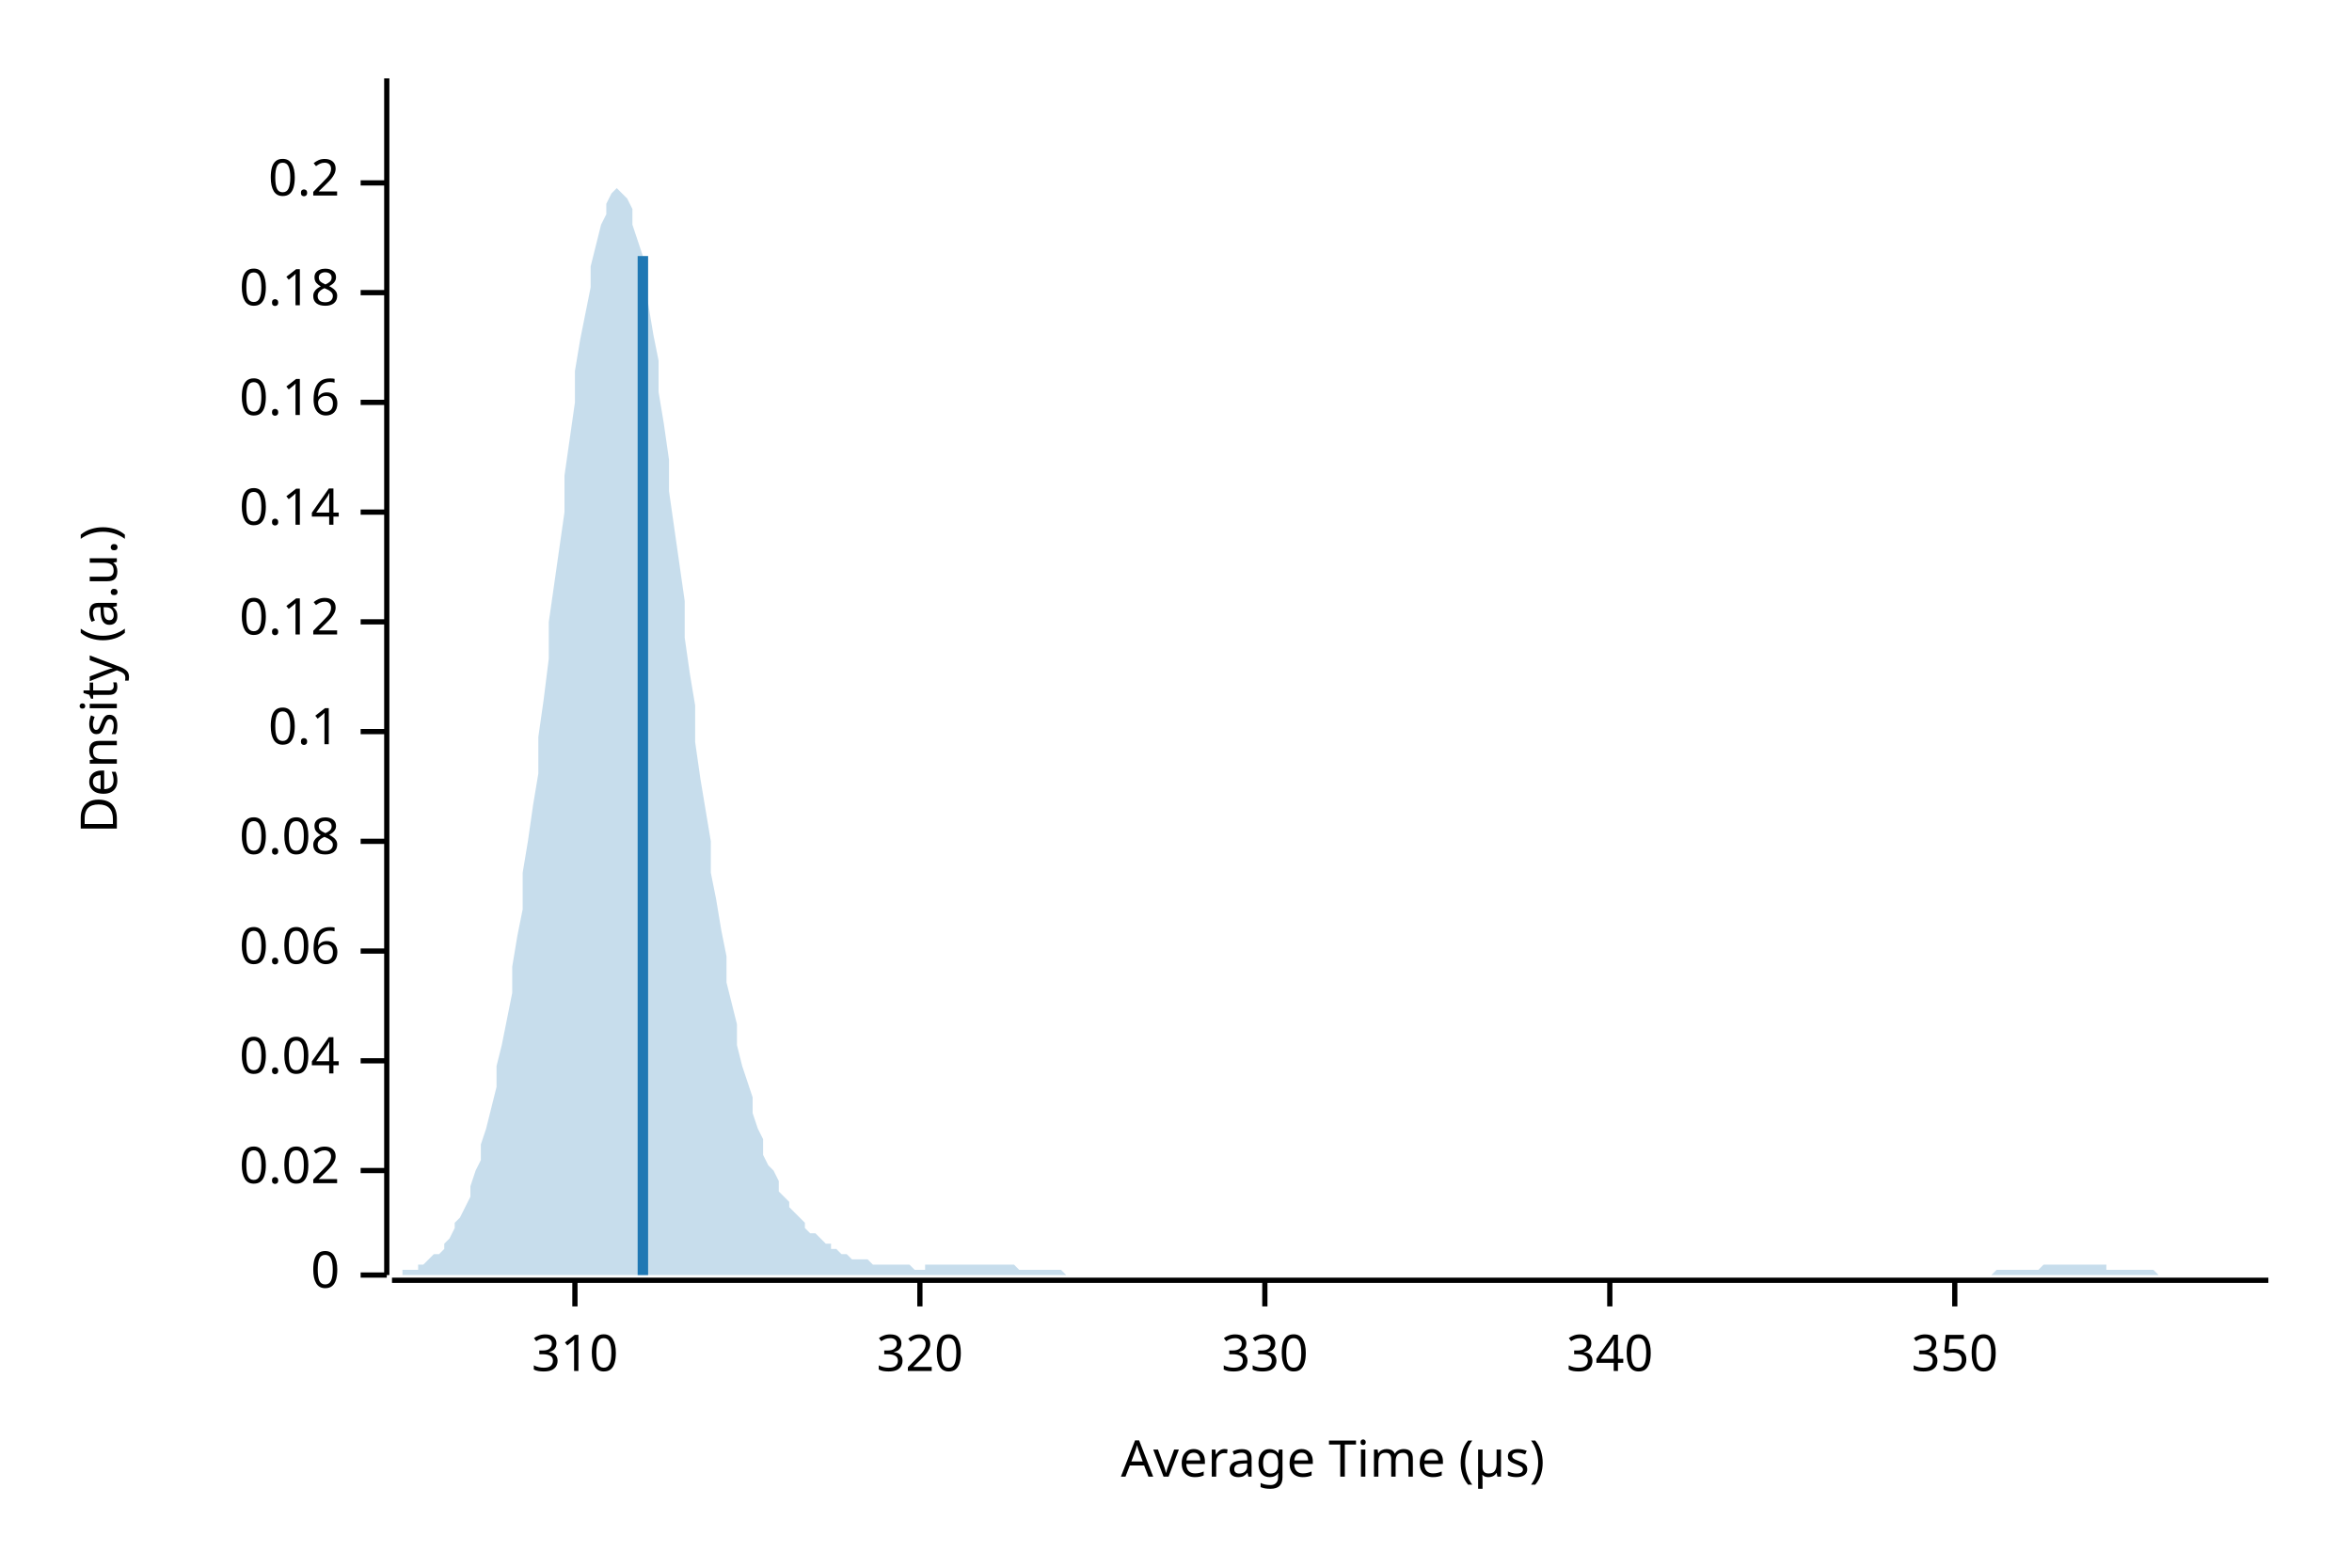
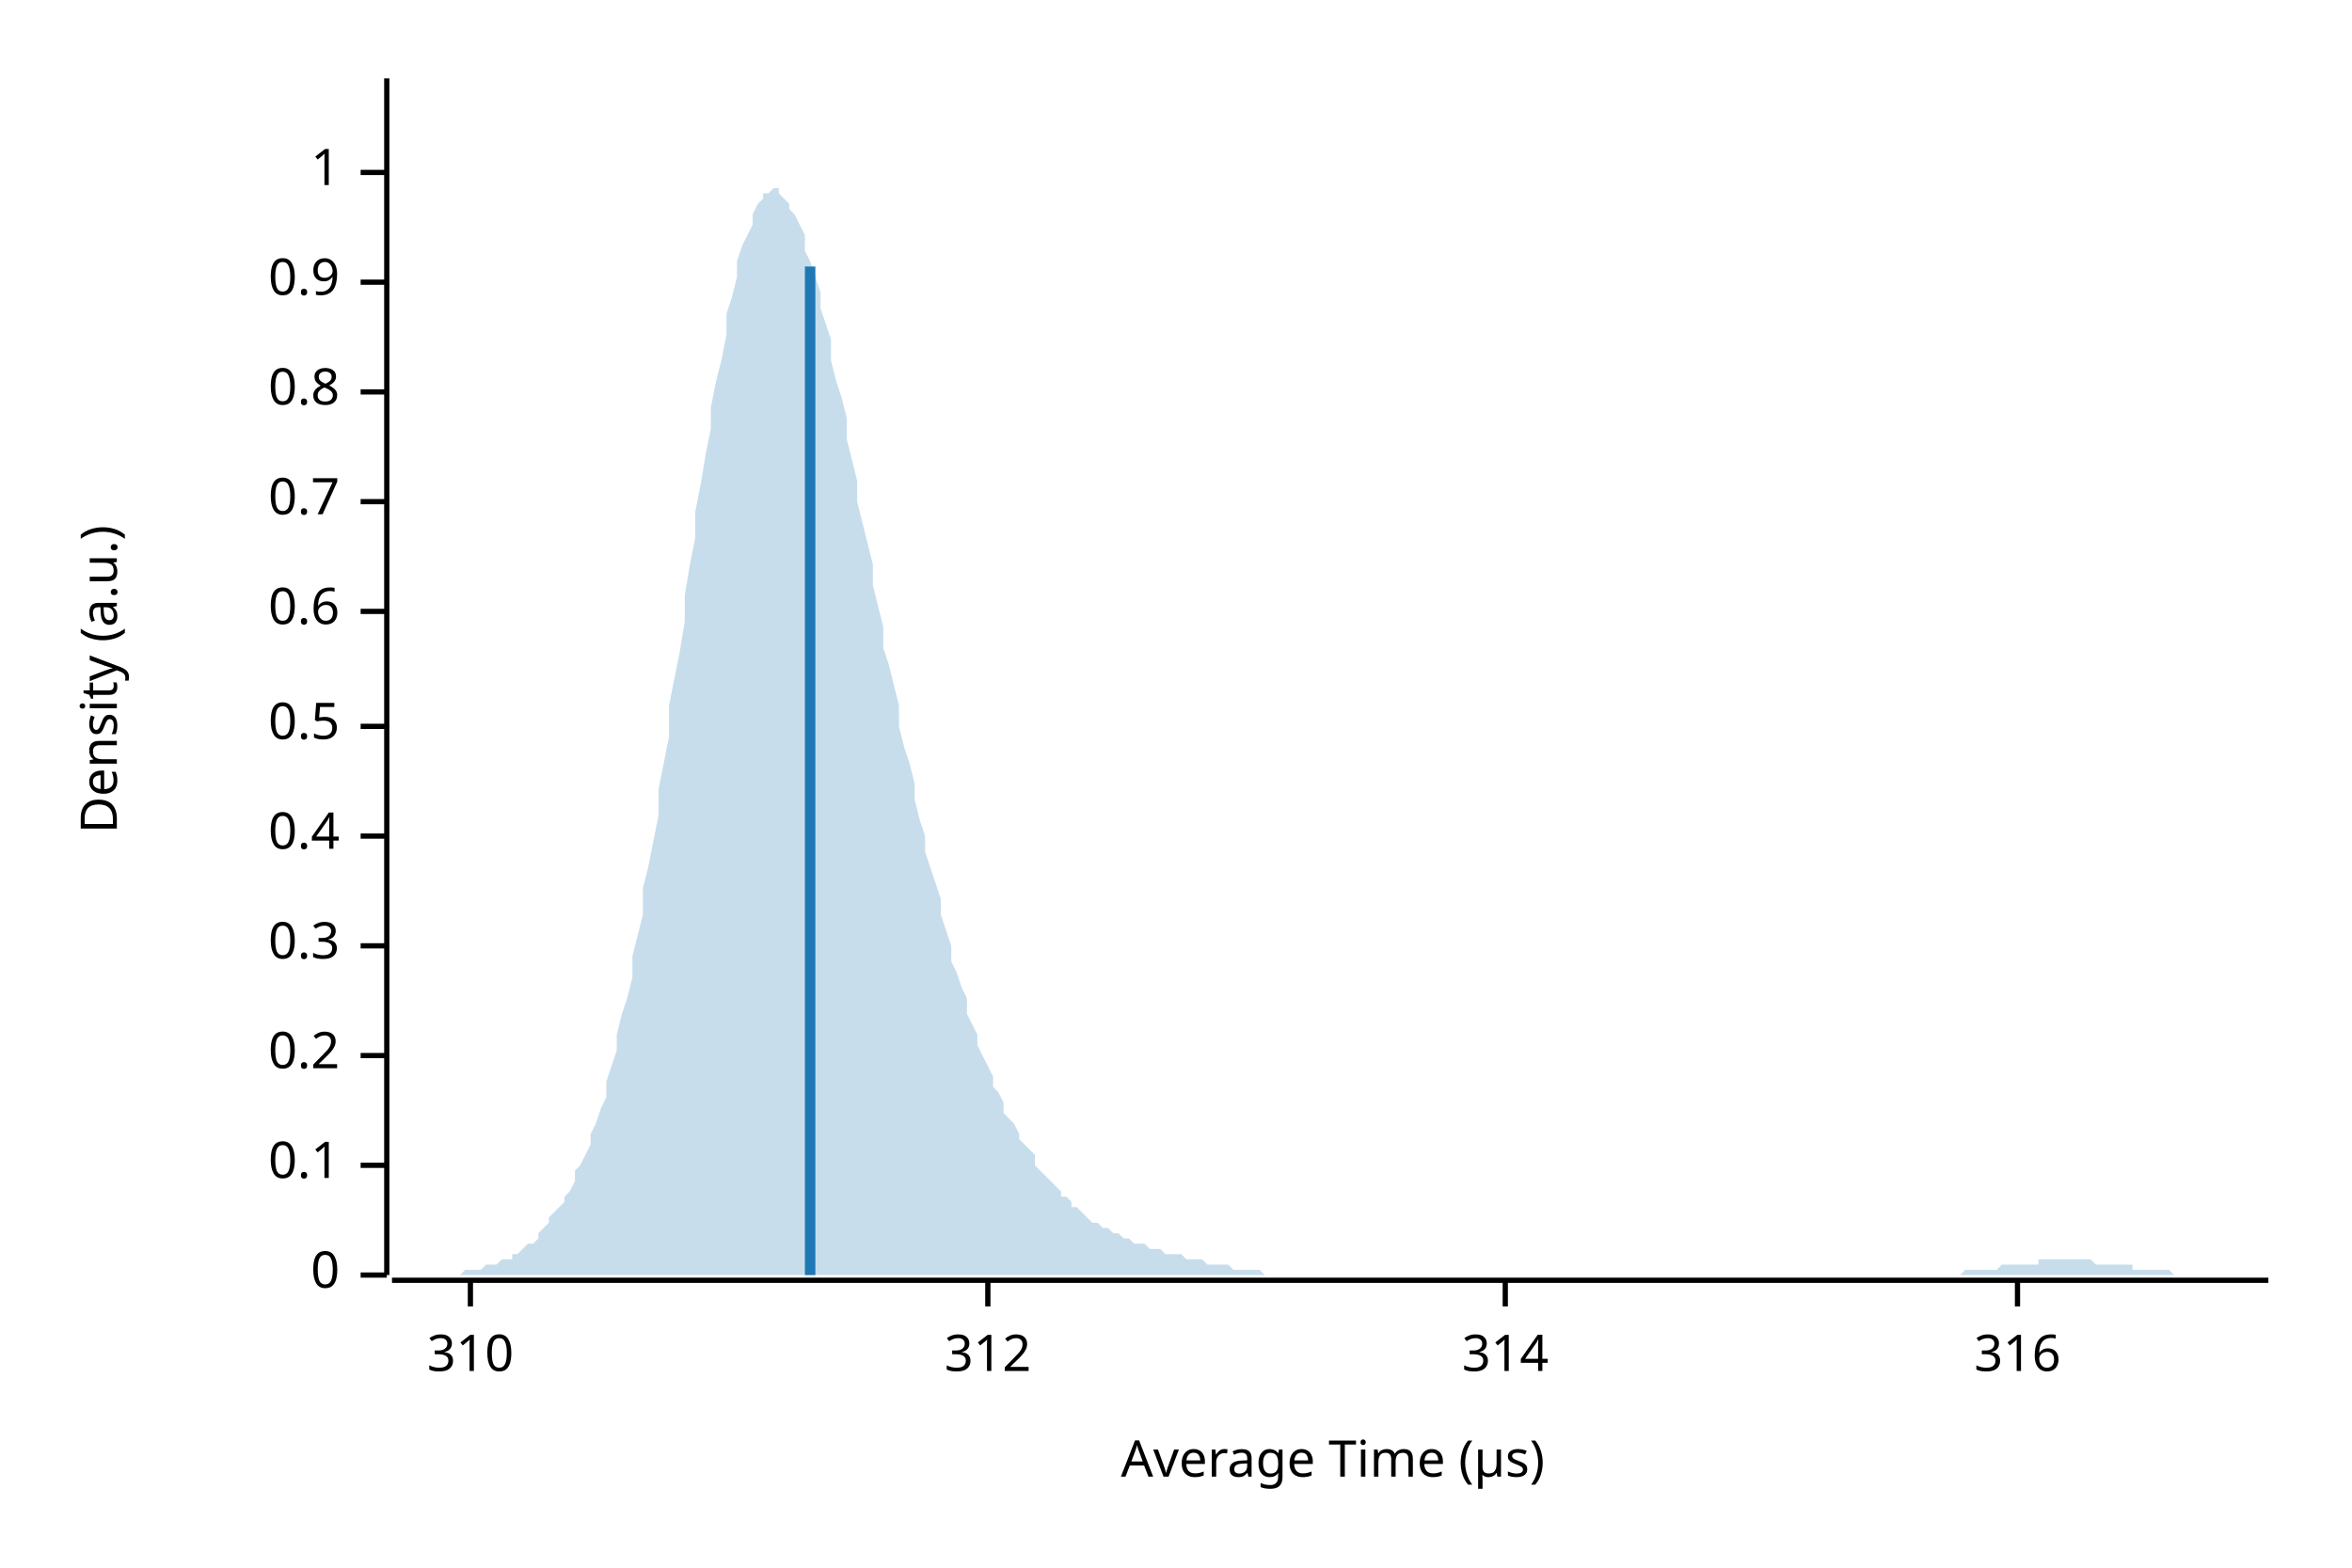
<svg xmlns="http://www.w3.org/2000/svg" width="450" height="300" viewBox="0 0 450 300">
  <text x="15" y="130" dy="0.76em" text-anchor="middle" font-family="sans-serif" font-size="9.677" opacity="1" fill="#000000" transform="rotate(270, 15, 130)">
Density (a.u.)
</text>
  <text x="255" y="285" dy="-0.5ex" text-anchor="middle" font-family="sans-serif" font-size="9.677" opacity="1" fill="#000000">
Average Time (µs)
</text>
  <polyline fill="none" opacity="1" stroke="#000000" stroke-width="1" points="74,15 74,244 " />
  <text x="65" y="244" dy="0.5ex" text-anchor="end" font-family="sans-serif" font-size="9.677" opacity="1" fill="#000000">
0
</text>
  <polyline fill="none" opacity="1" stroke="#000000" stroke-width="1" points="69,244 74,244 " />
-   <text x="65" y="224" dy="0.5ex" text-anchor="end" font-family="sans-serif" font-size="9.677" opacity="1" fill="#000000">
- 0.02
- </text>
-   <polyline fill="none" opacity="1" stroke="#000000" stroke-width="1" points="69,224 74,224 " />
-   <text x="65" y="203" dy="0.5ex" text-anchor="end" font-family="sans-serif" font-size="9.677" opacity="1" fill="#000000">
- 0.04
- </text>
-   <polyline fill="none" opacity="1" stroke="#000000" stroke-width="1" points="69,203 74,203 " />
-   <text x="65" y="182" dy="0.5ex" text-anchor="end" font-family="sans-serif" font-size="9.677" opacity="1" fill="#000000">
- 0.06
- </text>
-   <polyline fill="none" opacity="1" stroke="#000000" stroke-width="1" points="69,182 74,182 " />
-   <text x="65" y="161" dy="0.5ex" text-anchor="end" font-family="sans-serif" font-size="9.677" opacity="1" fill="#000000">
- 0.08
- </text>
-   <polyline fill="none" opacity="1" stroke="#000000" stroke-width="1" points="69,161 74,161 " />
-   <text x="65" y="140" dy="0.5ex" text-anchor="end" font-family="sans-serif" font-size="9.677" opacity="1" fill="#000000">
+   <text x="65" y="223" dy="0.5ex" text-anchor="end" font-family="sans-serif" font-size="9.677" opacity="1" fill="#000000">
0.1
</text>
-   <polyline fill="none" opacity="1" stroke="#000000" stroke-width="1" points="69,140 74,140 " />
-   <text x="65" y="119" dy="0.5ex" text-anchor="end" font-family="sans-serif" font-size="9.677" opacity="1" fill="#000000">
- 0.12
- </text>
-   <polyline fill="none" opacity="1" stroke="#000000" stroke-width="1" points="69,119 74,119 " />
-   <text x="65" y="98" dy="0.5ex" text-anchor="end" font-family="sans-serif" font-size="9.677" opacity="1" fill="#000000">
- 0.14
- </text>
-   <polyline fill="none" opacity="1" stroke="#000000" stroke-width="1" points="69,98 74,98 " />
-   <text x="65" y="77" dy="0.5ex" text-anchor="end" font-family="sans-serif" font-size="9.677" opacity="1" fill="#000000">
- 0.16
- </text>
-   <polyline fill="none" opacity="1" stroke="#000000" stroke-width="1" points="69,77 74,77 " />
-   <text x="65" y="56" dy="0.5ex" text-anchor="end" font-family="sans-serif" font-size="9.677" opacity="1" fill="#000000">
- 0.18
- </text>
-   <polyline fill="none" opacity="1" stroke="#000000" stroke-width="1" points="69,56 74,56 " />
-   <text x="65" y="35" dy="0.5ex" text-anchor="end" font-family="sans-serif" font-size="9.677" opacity="1" fill="#000000">
+   <polyline fill="none" opacity="1" stroke="#000000" stroke-width="1" points="69,223 74,223 " />
+   <text x="65" y="202" dy="0.5ex" text-anchor="end" font-family="sans-serif" font-size="9.677" opacity="1" fill="#000000">
0.2
</text>
-   <polyline fill="none" opacity="1" stroke="#000000" stroke-width="1" points="69,35 74,35 " />
+   <polyline fill="none" opacity="1" stroke="#000000" stroke-width="1" points="69,202 74,202 " />
+   <text x="65" y="181" dy="0.5ex" text-anchor="end" font-family="sans-serif" font-size="9.677" opacity="1" fill="#000000">
+ 0.3
+ </text>
+   <polyline fill="none" opacity="1" stroke="#000000" stroke-width="1" points="69,181 74,181 " />
+   <text x="65" y="160" dy="0.5ex" text-anchor="end" font-family="sans-serif" font-size="9.677" opacity="1" fill="#000000">
+ 0.4
+ </text>
+   <polyline fill="none" opacity="1" stroke="#000000" stroke-width="1" points="69,160 74,160 " />
+   <text x="65" y="139" dy="0.5ex" text-anchor="end" font-family="sans-serif" font-size="9.677" opacity="1" fill="#000000">
+ 0.5
+ </text>
+   <polyline fill="none" opacity="1" stroke="#000000" stroke-width="1" points="69,139 74,139 " />
+   <text x="65" y="117" dy="0.5ex" text-anchor="end" font-family="sans-serif" font-size="9.677" opacity="1" fill="#000000">
+ 0.6
+ </text>
+   <polyline fill="none" opacity="1" stroke="#000000" stroke-width="1" points="69,117 74,117 " />
+   <text x="65" y="96" dy="0.5ex" text-anchor="end" font-family="sans-serif" font-size="9.677" opacity="1" fill="#000000">
+ 0.7
+ </text>
+   <polyline fill="none" opacity="1" stroke="#000000" stroke-width="1" points="69,96 74,96 " />
+   <text x="65" y="75" dy="0.5ex" text-anchor="end" font-family="sans-serif" font-size="9.677" opacity="1" fill="#000000">
+ 0.8
+ </text>
+   <polyline fill="none" opacity="1" stroke="#000000" stroke-width="1" points="69,75 74,75 " />
+   <text x="65" y="54" dy="0.5ex" text-anchor="end" font-family="sans-serif" font-size="9.677" opacity="1" fill="#000000">
+ 0.9
+ </text>
+   <polyline fill="none" opacity="1" stroke="#000000" stroke-width="1" points="69,54 74,54 " />
+   <text x="65" y="33" dy="0.5ex" text-anchor="end" font-family="sans-serif" font-size="9.677" opacity="1" fill="#000000">
+ 1
+ </text>
+   <polyline fill="none" opacity="1" stroke="#000000" stroke-width="1" points="69,33 74,33 " />
  <polyline fill="none" opacity="1" stroke="#000000" stroke-width="1" points="75,245 434,245 " />
-   <text x="110" y="255" dy="0.76em" text-anchor="middle" font-family="sans-serif" font-size="9.677" opacity="1" fill="#000000">
+   <text x="90" y="255" dy="0.76em" text-anchor="middle" font-family="sans-serif" font-size="9.677" opacity="1" fill="#000000">
310
</text>
-   <polyline fill="none" opacity="1" stroke="#000000" stroke-width="1" points="110,245 110,250 " />
-   <text x="176" y="255" dy="0.76em" text-anchor="middle" font-family="sans-serif" font-size="9.677" opacity="1" fill="#000000">
- 320
+   <polyline fill="none" opacity="1" stroke="#000000" stroke-width="1" points="90,245 90,250 " />
+   <text x="189" y="255" dy="0.76em" text-anchor="middle" font-family="sans-serif" font-size="9.677" opacity="1" fill="#000000">
+ 312
</text>
-   <polyline fill="none" opacity="1" stroke="#000000" stroke-width="1" points="176,245 176,250 " />
-   <text x="242" y="255" dy="0.76em" text-anchor="middle" font-family="sans-serif" font-size="9.677" opacity="1" fill="#000000">
- 330
+   <polyline fill="none" opacity="1" stroke="#000000" stroke-width="1" points="189,245 189,250 " />
+   <text x="288" y="255" dy="0.76em" text-anchor="middle" font-family="sans-serif" font-size="9.677" opacity="1" fill="#000000">
+ 314
</text>
-   <polyline fill="none" opacity="1" stroke="#000000" stroke-width="1" points="242,245 242,250 " />
-   <text x="308" y="255" dy="0.76em" text-anchor="middle" font-family="sans-serif" font-size="9.677" opacity="1" fill="#000000">
- 340
+   <polyline fill="none" opacity="1" stroke="#000000" stroke-width="1" points="288,245 288,250 " />
+   <text x="386" y="255" dy="0.76em" text-anchor="middle" font-family="sans-serif" font-size="9.677" opacity="1" fill="#000000">
+ 316
</text>
-   <polyline fill="none" opacity="1" stroke="#000000" stroke-width="1" points="308,245 308,250 " />
-   <text x="374" y="255" dy="0.76em" text-anchor="middle" font-family="sans-serif" font-size="9.677" opacity="1" fill="#000000">
- 350
- </text>
-   <polyline fill="none" opacity="1" stroke="#000000" stroke-width="1" points="374,245 374,250 " />
-   <polygon opacity="0.25" fill="#1F78B4" points="75,244 75,244 76,244 77,244 77,243 78,243 79,243 80,243 80,242 81,242 82,241 82,241 83,240 84,240 85,239 85,238 86,237 87,235 87,234 88,233 89,231 90,229 90,227 91,224 92,222 92,219 93,216 94,212 95,208 95,204 96,200 97,195 98,190 98,185 99,179 100,174 100,167 101,161 102,154 103,148 103,141 104,134 105,126 105,119 106,112 107,105 108,98 108,91 109,84 110,77 110,71 111,65 112,60 113,55 113,51 114,47 115,43 116,41 116,39 117,37 118,36 118,36 119,37 120,38 121,40 121,43 122,46 123,49 123,54 124,58 125,64 126,69 126,75 127,81 128,88 128,94 129,101 130,108 131,115 131,122 132,129 133,135 133,142 134,149 135,155 136,161 136,167 137,172 138,178 139,183 139,188 140,192 141,196 141,200 142,204 143,207 144,210 144,213 145,216 146,218 146,221 147,223 148,224 149,226 149,228 150,229 151,230 151,231 152,232 153,233 154,234 154,235 155,236 156,236 157,237 157,237 158,238 159,238 159,239 160,239 161,240 162,240 162,240 163,241 164,241 164,241 165,241 166,241 167,242 167,242 168,242 169,242 169,242 170,242 171,242 172,242 172,242 173,242 174,242 175,243 175,243 176,243 177,243 177,242 178,242 179,242 180,242 180,242 181,242 182,242 182,242 183,242 184,242 185,242 185,242 186,242 187,242 187,242 188,242 189,242 190,242 190,242 191,242 192,242 192,242 193,242 194,242 195,243 195,243 196,243 197,243 198,243 198,243 199,243 200,243 200,243 201,243 202,243 203,243 203,243 204,244 205,244 205,244 206,244 207,244 208,244 208,244 209,244 210,244 210,244 211,244 212,244 213,244 213,244 214,244 215,244 216,244 216,244 217,244 218,244 218,244 219,244 220,244 221,244 221,244 222,244 223,244 223,244 224,244 225,244 226,244 226,244 227,244 228,244 228,244 229,244 230,244 231,244 231,244 232,244 233,244 233,244 234,244 235,244 236,244 236,244 237,244 238,244 239,244 239,244 240,244 241,244 241,244 242,244 243,244 244,244 244,244 245,244 246,244 246,244 247,244 248,244 249,244 249,244 250,244 251,244 251,244 252,244 253,244 254,244 254,244 255,244 256,244 257,244 257,244 258,244 259,244 259,244 260,244 261,244 262,244 262,244 263,244 264,244 264,244 265,244 266,244 267,244 267,244 268,244 269,244 269,244 270,244 271,244 272,244 272,244 273,244 274,244 275,244 275,244 276,244 277,244 277,244 278,244 279,244 280,244 280,244 281,244 282,244 282,244 283,244 284,244 285,244 285,244 286,244 287,244 287,244 288,244 289,244 290,244 290,244 291,244 292,244 292,244 293,244 294,244 295,244 295,244 296,244 297,244 298,244 298,244 299,244 300,244 300,244 301,244 302,244 303,244 303,244 304,244 305,244 305,244 306,244 307,244 308,244 308,244 309,244 310,244 310,244 311,244 312,244 313,244 313,244 314,244 315,244 316,244 316,244 317,244 318,244 318,244 319,244 320,244 321,244 321,244 322,244 323,244 323,244 324,244 325,244 326,244 326,244 327,244 328,244 328,244 329,244 330,244 331,244 331,244 332,244 333,244 333,244 334,244 335,244 336,244 336,244 337,244 338,244 339,244 339,244 340,244 341,244 341,244 342,244 343,244 344,244 344,244 345,244 346,244 346,244 347,244 348,244 349,244 349,244 350,244 351,244 351,244 352,244 353,244 354,244 354,244 355,244 356,244 357,244 357,244 358,244 359,244 359,244 360,244 361,244 362,244 362,244 363,244 364,244 364,244 365,244 366,244 367,244 367,244 368,244 369,244 369,244 370,244 371,244 372,244 372,244 373,244 374,244 375,244 375,244 376,244 377,244 377,244 378,244 379,244 380,244 380,244 381,244 382,243 382,243 383,243 384,243 385,243 385,243 386,243 387,243 387,243 388,243 389,243 390,243 390,243 391,242 392,242 392,242 393,242 394,242 395,242 395,242 396,242 397,242 398,242 398,242 399,242 400,242 400,242 401,242 402,242 403,242 403,243 404,243 405,243 405,243 406,243 407,243 408,243 408,243 409,243 410,243 410,243 411,243 412,243 413,244 413,244 414,244 415,244 416,244 416,244 417,244 418,244 418,244 419,244 420,244 421,244 421,244 422,244 423,244 423,244 424,244 425,244 426,244 426,244 427,244 428,244 428,244 429,244 430,244 431,244 431,244 432,244 433,244 434,244 434,244 75,244 " />
-   <polyline fill="none" opacity="1" stroke="#1F78B4" stroke-width="2" points="123,244 123,49 " />
+   <polyline fill="none" opacity="1" stroke="#000000" stroke-width="1" points="386,245 386,250 " />
+   <polygon opacity="0.25" fill="#1F78B4" points="75,244 75,244 76,244 77,244 77,244 78,244 79,244 80,244 80,244 81,244 82,244 82,244 83,244 84,244 85,244 85,244 86,244 87,244 87,244 88,244 89,243 90,243 90,243 91,243 92,243 92,243 93,242 94,242 95,242 95,242 96,241 97,241 98,241 98,240 99,240 100,239 100,239 101,238 102,238 103,237 103,236 104,235 105,234 105,233 106,232 107,231 108,230 108,229 109,228 110,226 110,224 111,223 112,221 113,219 113,217 114,215 115,212 116,210 116,207 117,204 118,201 118,198 119,194 120,191 121,187 121,183 122,179 123,175 123,170 124,166 125,161 126,156 126,151 127,146 128,141 128,135 129,130 130,125 131,119 131,114 132,108 133,103 133,98 134,93 135,87 136,82 136,78 137,73 138,69 139,64 139,60 140,57 141,53 141,50 142,47 143,45 144,43 144,41 145,39 146,38 146,37 147,37 148,36 149,36 149,37 150,38 151,39 151,40 152,41 153,43 154,45 154,48 155,50 156,53 157,56 157,59 158,62 159,65 159,69 160,73 161,76 162,80 162,84 163,88 164,92 164,96 165,100 166,104 167,108 167,112 168,116 169,120 169,124 170,127 171,131 172,135 172,139 173,143 174,146 175,150 175,153 176,157 177,160 177,163 178,166 179,169 180,172 180,175 181,178 182,181 182,184 183,186 184,189 185,191 185,194 186,196 187,198 187,200 188,202 189,204 190,206 190,208 191,209 192,211 192,213 193,214 194,215 195,217 195,218 196,219 197,220 198,221 198,223 199,224 200,225 200,225 201,226 202,227 203,228 203,229 204,229 205,230 205,231 206,231 207,232 208,233 208,233 209,234 210,234 210,234 211,235 212,235 213,236 213,236 214,236 215,237 216,237 216,237 217,238 218,238 218,238 219,238 220,239 221,239 221,239 222,239 223,240 223,240 224,240 225,240 226,240 226,240 227,241 228,241 228,241 229,241 230,241 231,242 231,242 232,242 233,242 233,242 234,242 235,242 236,243 236,243 237,243 238,243 239,243 239,243 240,243 241,243 241,243 242,244 243,244 244,244 244,244 245,244 246,244 246,244 247,244 248,244 249,244 249,244 250,244 251,244 251,244 252,244 253,244 254,244 254,244 255,244 256,244 257,244 257,244 258,244 259,244 259,244 260,244 261,244 262,244 262,244 263,244 264,244 264,244 265,244 266,244 267,244 267,244 268,244 269,244 269,244 270,244 271,244 272,244 272,244 273,244 274,244 275,244 275,244 276,244 277,244 277,244 278,244 279,244 280,244 280,244 281,244 282,244 282,244 283,244 284,244 285,244 285,244 286,244 287,244 287,244 288,244 289,244 290,244 290,244 291,244 292,244 292,244 293,244 294,244 295,244 295,244 296,244 297,244 298,244 298,244 299,244 300,244 300,244 301,244 302,244 303,244 303,244 304,244 305,244 305,244 306,244 307,244 308,244 308,244 309,244 310,244 310,244 311,244 312,244 313,244 313,244 314,244 315,244 316,244 316,244 317,244 318,244 318,244 319,244 320,244 321,244 321,244 322,244 323,244 323,244 324,244 325,244 326,244 326,244 327,244 328,244 328,244 329,244 330,244 331,244 331,244 332,244 333,244 333,244 334,244 335,244 336,244 336,244 337,244 338,244 339,244 339,244 340,244 341,244 341,244 342,244 343,244 344,244 344,244 345,244 346,244 346,244 347,244 348,244 349,244 349,244 350,244 351,244 351,244 352,244 353,244 354,244 354,244 355,244 356,244 357,244 357,244 358,244 359,244 359,244 360,244 361,244 362,244 362,244 363,244 364,244 364,244 365,244 366,244 367,244 367,244 368,244 369,244 369,244 370,244 371,244 372,244 372,244 373,244 374,244 375,244 375,244 376,243 377,243 377,243 378,243 379,243 380,243 380,243 381,243 382,243 382,243 383,242 384,242 385,242 385,242 386,242 387,242 387,242 388,242 389,242 390,242 390,241 391,241 392,241 392,241 393,241 394,241 395,241 395,241 396,241 397,241 398,241 398,241 399,241 400,241 400,241 401,242 402,242 403,242 403,242 404,242 405,242 405,242 406,242 407,242 408,242 408,243 409,243 410,243 410,243 411,243 412,243 413,243 413,243 414,243 415,243 416,244 416,244 417,244 418,244 418,244 419,244 420,244 421,244 421,244 422,244 423,244 423,244 424,244 425,244 426,244 426,244 427,244 428,244 428,244 429,244 430,244 431,244 431,244 432,244 433,244 434,244 434,244 75,244 " />
+   <polyline fill="none" opacity="1" stroke="#1F78B4" stroke-width="2" points="155,244 155,51 " />
</svg>
